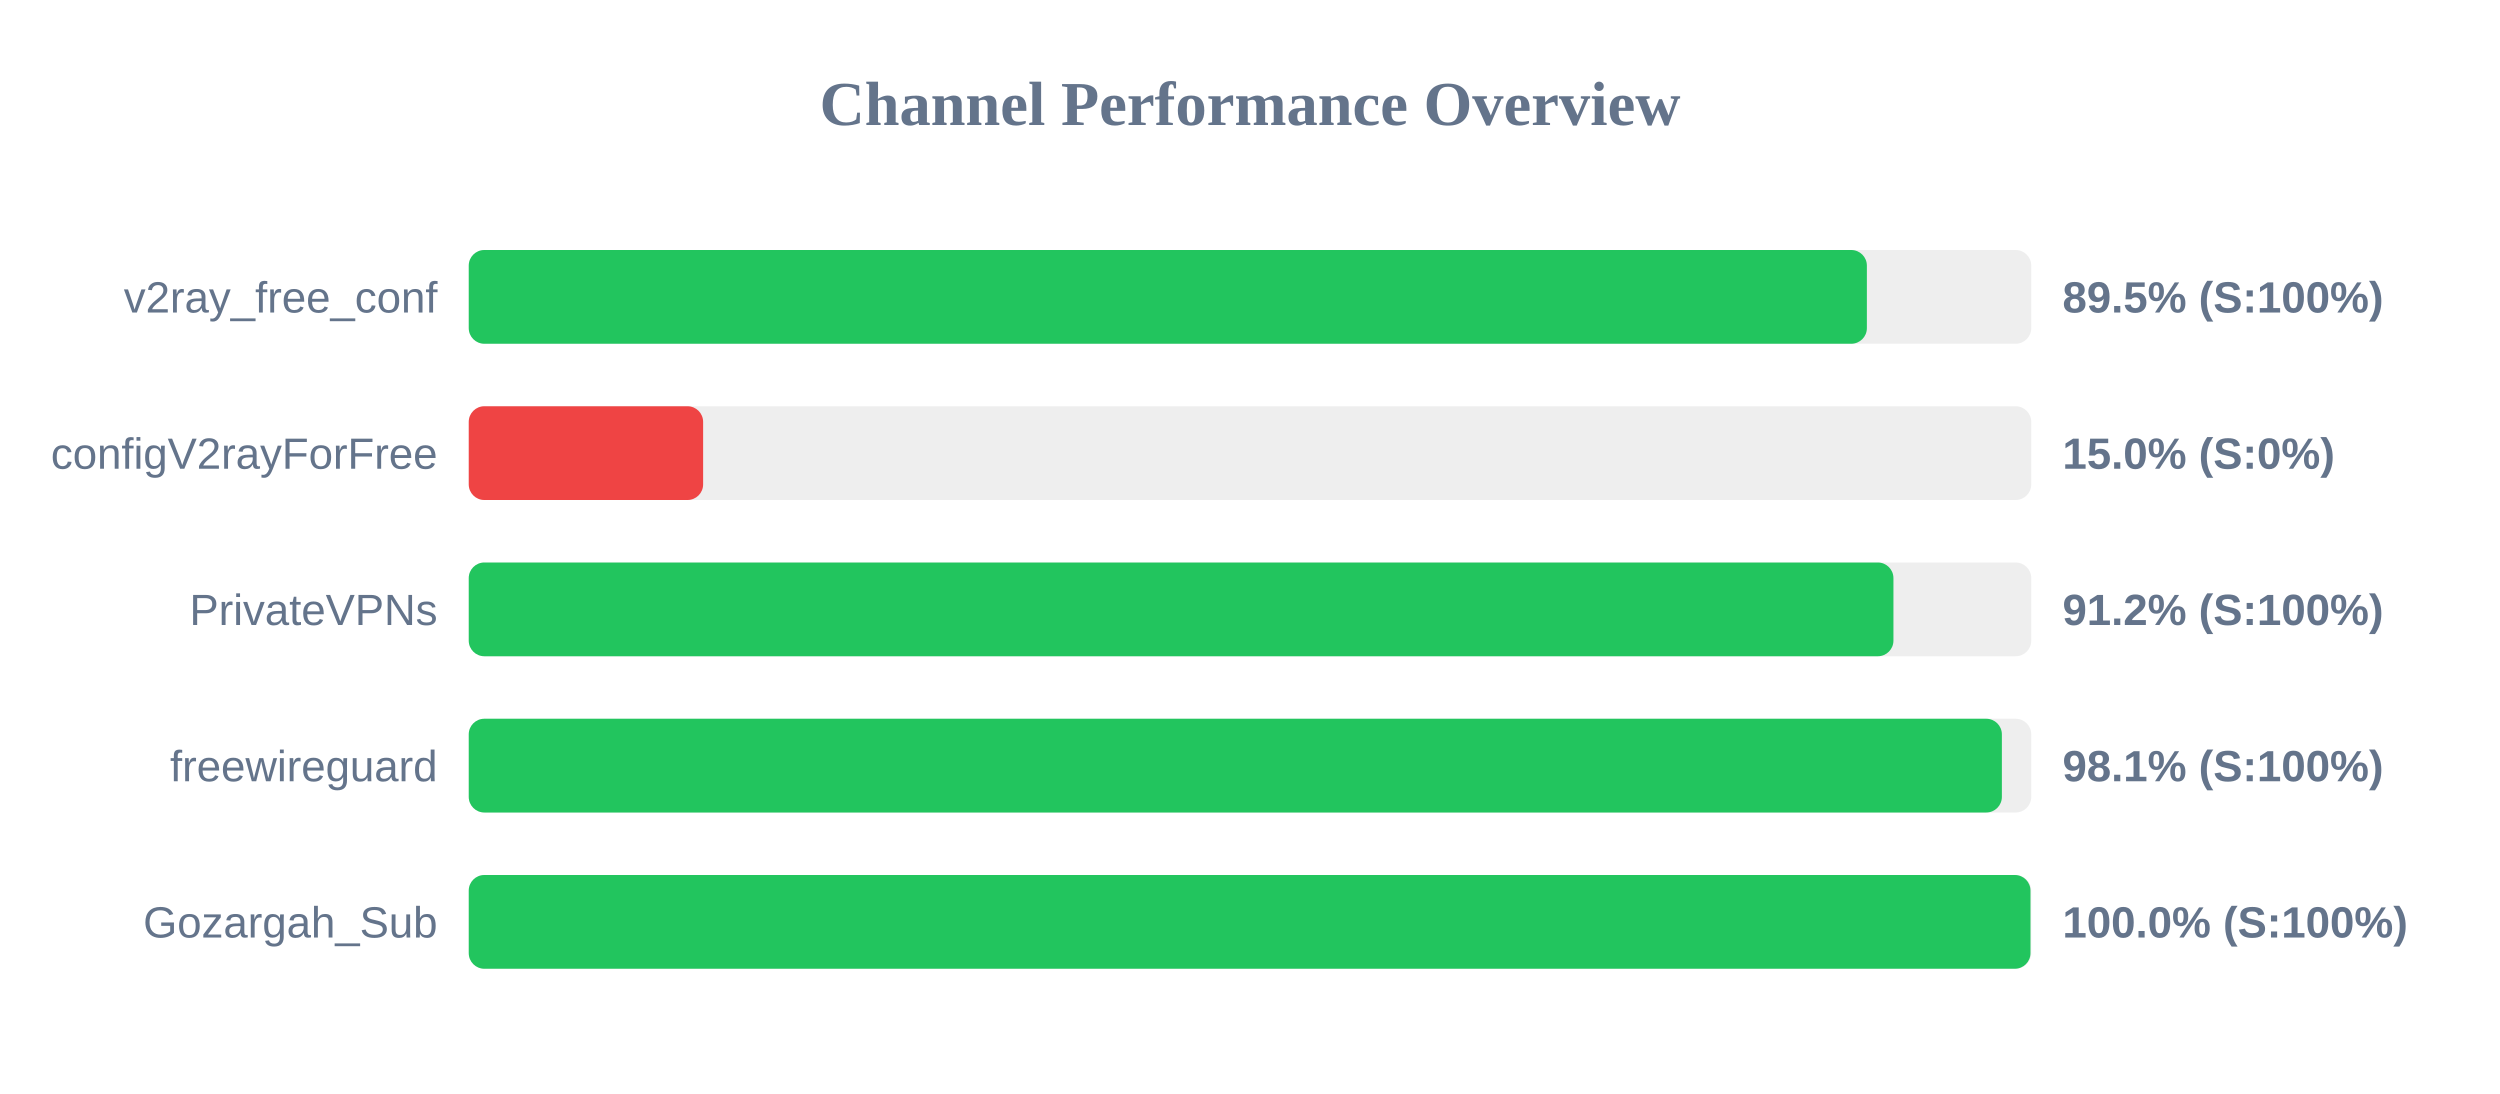
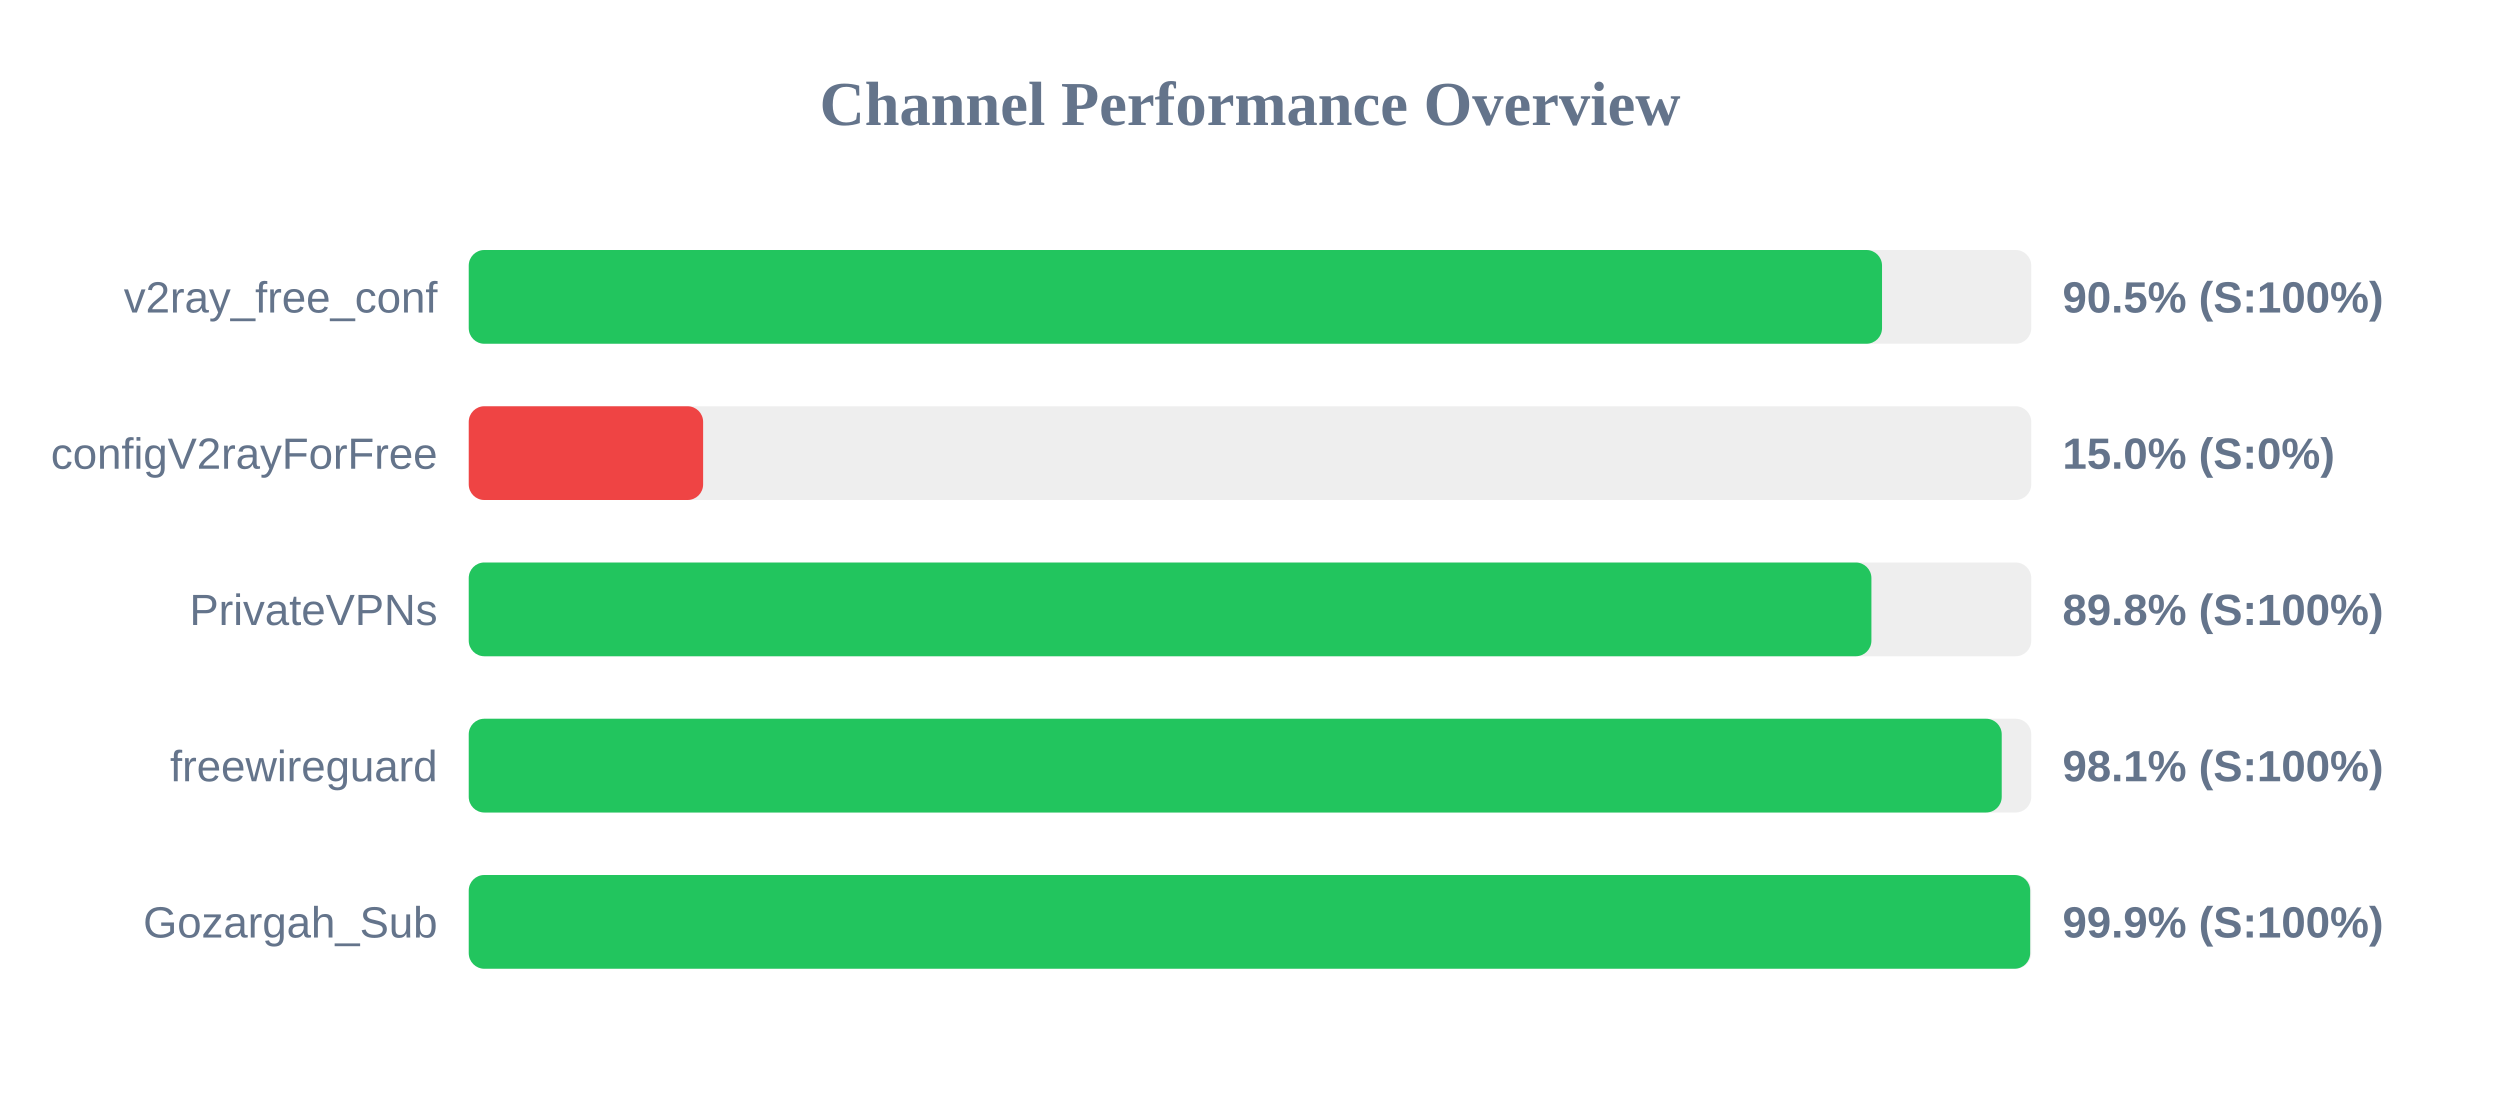
<svg xmlns="http://www.w3.org/2000/svg" width="800" height="350" version="1.1">
  <style>
        .row { font: 14px Arial; fill: #64748b; }
        .score { font: bold 14px Arial; fill: #64748b; }
    </style>
  <text x="400" y="40" text-anchor="middle" font-size="20px" font-weight="bold" fill="#64748b">Channel Performance Overview</text>
  <rect x="150" y="80" width="500" height="30" fill="#eee" rx="5" />
-   <rect x="150" y="80" width="447.4" height="30" fill="#22c55e" rx="5" />
+   <rect x="150" y="80" width="452.25" height="30" fill="#22c55e" rx="5" />
  <text x="140" y="100" text-anchor="end" class="row">v2ray_free_conf</text>
-   <text x="660" y="100" text-anchor="start" class="score">89.5% (S:100%)</text>
+   <text x="660" y="100" text-anchor="start" class="score">90.5% (S:100%)</text>
  <rect x="150" y="130" width="500" height="30" fill="#eee" rx="5" />
  <rect x="150" y="130" width="75.0" height="30" fill="#ef4444" rx="5" />
  <text x="140" y="150" text-anchor="end" class="row">configV2rayForFree</text>
  <text x="660" y="150" text-anchor="start" class="score">15.0% (S:0%)</text>
  <rect x="150" y="180" width="500" height="30" fill="#eee" rx="5" />
-   <rect x="150" y="180" width="455.9" height="30" fill="#22c55e" rx="5" />
+   <rect x="150" y="180" width="448.85" height="30" fill="#22c55e" rx="5" />
  <text x="140" y="200" text-anchor="end" class="row">PrivateVPNs</text>
-   <text x="660" y="200" text-anchor="start" class="score">91.2% (S:100%)</text>
+   <text x="660" y="200" text-anchor="start" class="score">89.8% (S:100%)</text>
  <rect x="150" y="230" width="500" height="30" fill="#eee" rx="5" />
-   <rect x="150" y="230" width="490.6" height="30" fill="#22c55e" rx="5" />
+   <rect x="150" y="230" width="490.55" height="30" fill="#22c55e" rx="5" />
  <text x="140" y="250" text-anchor="end" class="row">freewireguard</text>
  <text x="660" y="250" text-anchor="start" class="score">98.1% (S:100%)</text>
  <rect x="150" y="280" width="500" height="30" fill="#eee" rx="5" />
-   <rect x="150" y="280" width="499.75" height="30" fill="#22c55e" rx="5" />
+   <rect x="150" y="280" width="499.65" height="30" fill="#22c55e" rx="5" />
  <text x="140" y="300" text-anchor="end" class="row">Gozargah_Sub</text>
-   <text x="660" y="300" text-anchor="start" class="score">100.0% (S:100%)</text>
+   <text x="660" y="300" text-anchor="start" class="score">99.9% (S:100%)</text>
</svg>
